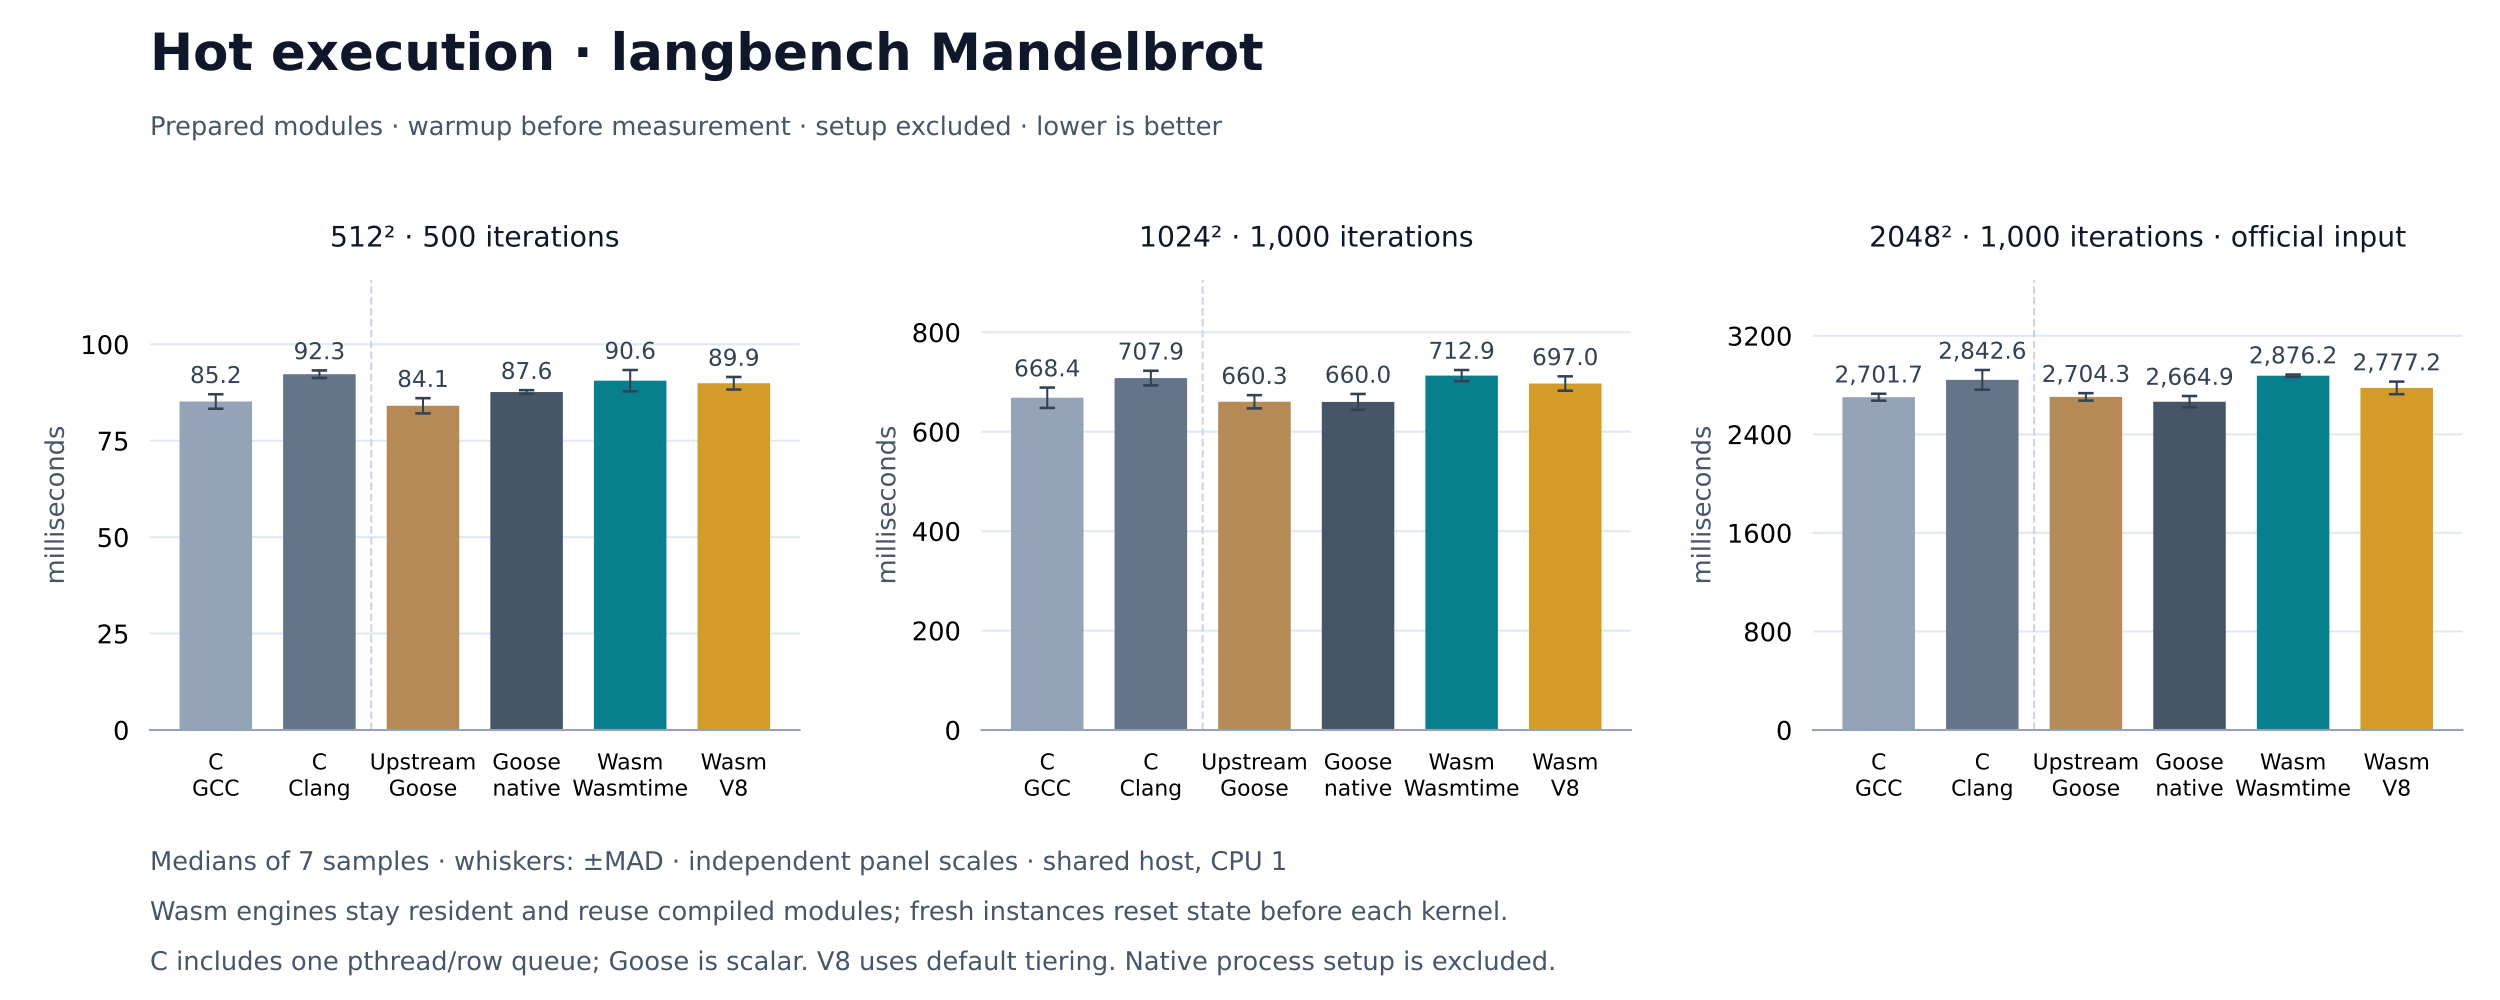
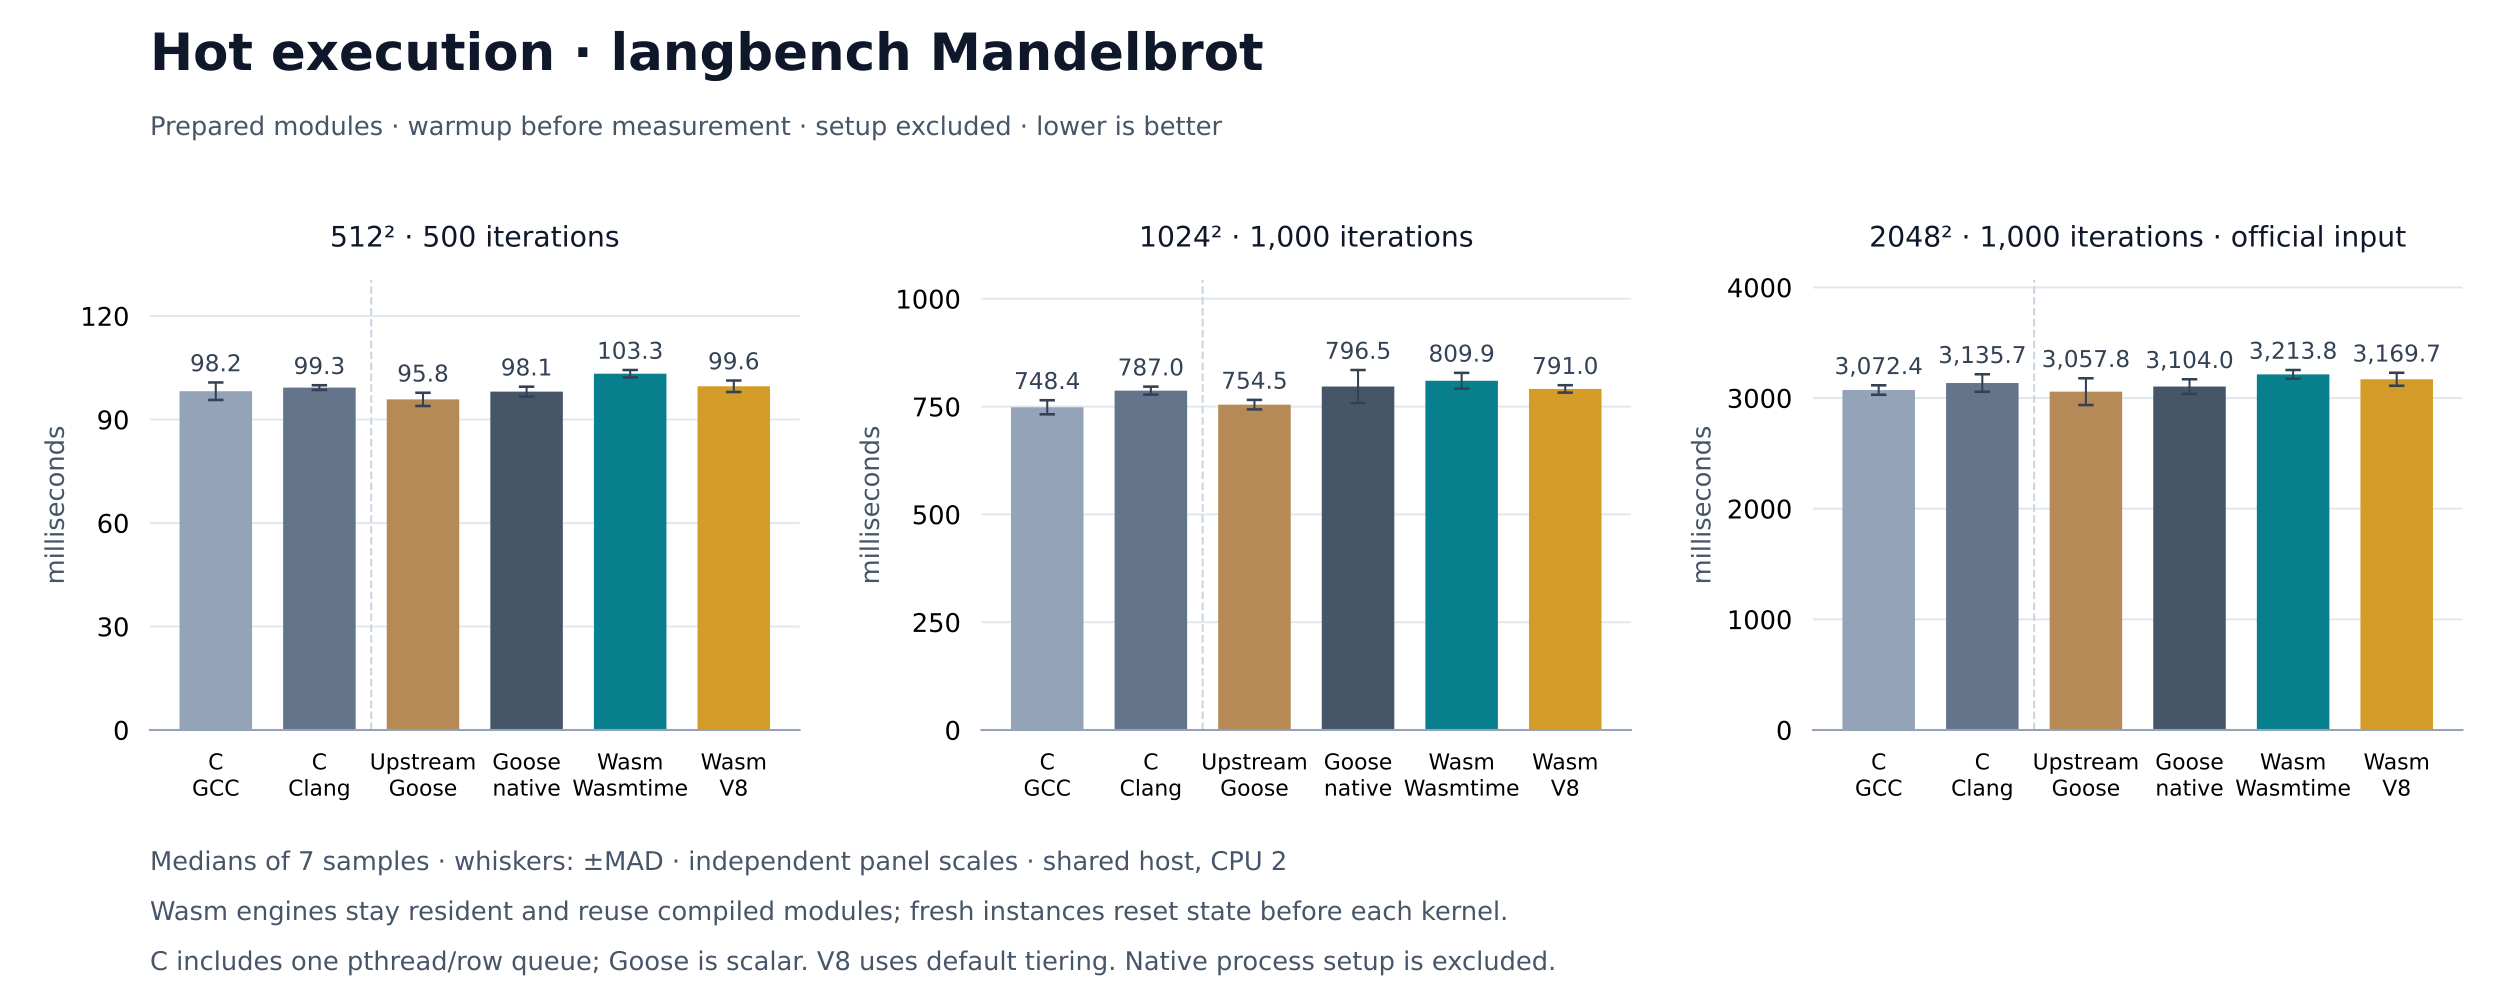
<svg xmlns="http://www.w3.org/2000/svg" xmlns:xlink="http://www.w3.org/1999/xlink" width="972pt" height="388.8pt" viewBox="0 0 972 388.8" version="1.1">
  <defs>
    <style type="text/css">*{stroke-linejoin: round; stroke-linecap: butt}</style>
  </defs>
  <g id="figure_1">
    <g id="patch_1">
      <path d="M 0 388.8 L 972 388.8 L 972 0 L 0 0 z " style="fill: #ffffff" />
    </g>
    <g id="axes_1">
      <g id="patch_2">
        <path d="M 58.32 283.824 L 310.876 283.824 L 310.876 108.864 L 58.32 108.864 z " style="fill: #ffffff" />
      </g>
      <g id="matplotlib.axis_1">
        <g id="xtick_1">
          <g id="line2d_1" />
          <g id="text_1">
            <text style="font-size: 8.5px; font-family: 'DejaVu Sans'" transform="translate(80.93016 299.1328)">C</text>
            <text style="font-size: 8.5px; font-family: 'DejaVu Sans'" transform="translate(74.66938 309.3345)">GCC</text>
          </g>
        </g>
        <g id="xtick_2">
          <g id="line2d_2" />
          <g id="text_2">
            <text style="font-size: 8.5px; font-family: 'DejaVu Sans'" transform="translate(121.2103 299.1328)">C</text>
            <text style="font-size: 8.5px; font-family: 'DejaVu Sans'" transform="translate(112.0336 309.3352)">Clang</text>
          </g>
        </g>
        <g id="xtick_3">
          <g id="line2d_3" />
          <g id="text_3">
            <text style="font-size: 8.5px; font-family: 'DejaVu Sans'" transform="translate(143.7566 299.1328)">Upstream</text>
            <text style="font-size: 8.5px; font-family: 'DejaVu Sans'" transform="translate(151.135 309.3345)">Goose</text>
          </g>
        </g>
        <g id="xtick_4">
          <g id="line2d_4" />
          <g id="text_4">
            <text style="font-size: 8.5px; font-family: 'DejaVu Sans'" transform="translate(191.4151 299.1328)">Goose</text>
            <text style="font-size: 8.5px; font-family: 'DejaVu Sans'" transform="translate(191.4629 309.3352)">native</text>
          </g>
        </g>
        <g id="xtick_5">
          <g id="line2d_5" />
          <g id="text_5">
            <text style="font-size: 8.5px; font-family: 'DejaVu Sans'" transform="translate(232.1294 299.1328)">Wasm</text>
            <text style="font-size: 8.5px; font-family: 'DejaVu Sans'" transform="translate(222.5278 309.3352)">Wasmtime</text>
          </g>
        </g>
        <g id="xtick_6">
          <g id="line2d_6" />
          <g id="text_6">
            <text style="font-size: 8.5px; font-family: 'DejaVu Sans'" transform="translate(272.4095 299.1328)">Wasm</text>
            <text style="font-size: 8.5px; font-family: 'DejaVu Sans'" transform="translate(279.687 309.3345)">V8</text>
          </g>
        </g>
      </g>
      <g id="matplotlib.axis_2">
        <g id="ytick_1">
          <g id="line2d_7">
            <path d="M 58.32 283.824 L 310.876 283.824 " clip-path="url(#p1867e7d874)" style="fill: none; stroke: #e2e8f0; stroke-width: 0.8; stroke-linecap: square" />
          </g>
          <g id="line2d_8" />
          <g id="text_7">
            <text style="font-size: 10px; font-family: 'DejaVu Sans'; text-anchor: end" x="50.32" y="287.623" transform="rotate(-0 50.32 287.6228)">0</text>
          </g>
        </g>
        <g id="ytick_2">
          <g id="line2d_9">
-             <path d="M 58.32 246.336 L 310.876 246.336 " clip-path="url(#p1867e7d874)" style="fill: none; stroke: #e2e8f0; stroke-width: 0.8; stroke-linecap: square" />
+             <path d="M 58.32 243.585 L 310.876 243.585 " clip-path="url(#p1867e7d874)" style="fill: none; stroke: #e2e8f0; stroke-width: 0.8; stroke-linecap: square" />
          </g>
          <g id="line2d_10" />
          <g id="text_8">
-             <text style="font-size: 10px; font-family: 'DejaVu Sans'; text-anchor: end" x="50.32" y="250.135" transform="rotate(-0 50.32 250.1347)">25</text>
+             <text style="font-size: 10px; font-family: 'DejaVu Sans'; text-anchor: end" x="50.32" y="247.384" transform="rotate(-0 50.32 247.3841)">30</text>
          </g>
        </g>
        <g id="ytick_3">
          <g id="line2d_11">
-             <path d="M 58.32 208.848 L 310.876 208.848 " clip-path="url(#p1867e7d874)" style="fill: none; stroke: #e2e8f0; stroke-width: 0.8; stroke-linecap: square" />
+             <path d="M 58.32 203.347 L 310.876 203.347 " clip-path="url(#p1867e7d874)" style="fill: none; stroke: #e2e8f0; stroke-width: 0.8; stroke-linecap: square" />
          </g>
          <g id="line2d_12" />
          <g id="text_9">
-             <text style="font-size: 10px; font-family: 'DejaVu Sans'; text-anchor: end" x="50.32" y="212.646" transform="rotate(-0 50.32 212.6465)">50</text>
+             <text style="font-size: 10px; font-family: 'DejaVu Sans'; text-anchor: end" x="50.32" y="207.145" transform="rotate(-0 50.32 207.1454)">60</text>
          </g>
        </g>
        <g id="ytick_4">
          <g id="line2d_13">
-             <path d="M 58.32 171.359 L 310.876 171.359 " clip-path="url(#p1867e7d874)" style="fill: none; stroke: #e2e8f0; stroke-width: 0.8; stroke-linecap: square" />
+             <path d="M 58.32 163.108 L 310.876 163.108 " clip-path="url(#p1867e7d874)" style="fill: none; stroke: #e2e8f0; stroke-width: 0.8; stroke-linecap: square" />
          </g>
          <g id="line2d_14" />
          <g id="text_10">
-             <text style="font-size: 10px; font-family: 'DejaVu Sans'; text-anchor: end" x="50.32" y="175.158" transform="rotate(-0 50.32 175.1583)">75</text>
+             <text style="font-size: 10px; font-family: 'DejaVu Sans'; text-anchor: end" x="50.32" y="166.907" transform="rotate(-0 50.32 166.9067)">90</text>
          </g>
        </g>
        <g id="ytick_5">
          <g id="line2d_15">
-             <path d="M 58.32 133.871 L 310.876 133.871 " clip-path="url(#p1867e7d874)" style="fill: none; stroke: #e2e8f0; stroke-width: 0.8; stroke-linecap: square" />
+             <path d="M 58.32 122.869 L 310.876 122.869 " clip-path="url(#p1867e7d874)" style="fill: none; stroke: #e2e8f0; stroke-width: 0.8; stroke-linecap: square" />
          </g>
          <g id="line2d_16" />
          <g id="text_11">
-             <text style="font-size: 10px; font-family: 'DejaVu Sans'; text-anchor: end" x="50.32" y="137.67" transform="rotate(-0 50.32 137.6701)">100</text>
+             <text style="font-size: 10px; font-family: 'DejaVu Sans'; text-anchor: end" x="50.32" y="126.668" transform="rotate(-0 50.32 126.668)">120</text>
          </g>
        </g>
        <g id="text_12">
          <text style="font-size: 10px; font-family: 'DejaVu Sans'; text-anchor: middle; fill: #475569" x="24.83" y="196.344" transform="rotate(-90 24.83016 196.344)">milliseconds</text>
        </g>
      </g>
      <g id="patch_3">
-         <path d="M 69.8 283.824 L 97.996 283.824 L 97.996 156.1 L 69.8 156.1 z " clip-path="url(#p1867e7d874)" style="fill: #94a3b8" />
+         <path d="M 69.8 283.824 L 97.996 283.824 L 97.996 152.107 L 69.8 152.107 z " clip-path="url(#p1867e7d874)" style="fill: #94a3b8" />
      </g>
      <g id="patch_4">
-         <path d="M 110.08 283.824 L 138.276 283.824 L 138.276 145.493 L 110.08 145.493 z " clip-path="url(#p1867e7d874)" style="fill: #64748b" />
+         <path d="M 110.08 283.824 L 138.276 283.824 L 138.276 150.701 L 110.08 150.701 z " clip-path="url(#p1867e7d874)" style="fill: #64748b" />
      </g>
      <g id="patch_5">
-         <path d="M 150.36 283.824 L 178.556 283.824 L 178.556 157.768 L 150.36 157.768 z " clip-path="url(#p1867e7d874)" style="fill: #b58a56" />
+         <path d="M 150.36 283.824 L 178.556 283.824 L 178.556 155.276 L 150.36 155.276 z " clip-path="url(#p1867e7d874)" style="fill: #b58a56" />
      </g>
      <g id="patch_6">
-         <path d="M 190.64 283.824 L 218.836 283.824 L 218.836 152.428 L 190.64 152.428 z " clip-path="url(#p1867e7d874)" style="fill: #475569" />
+         <path d="M 190.64 283.824 L 218.836 283.824 L 218.836 152.267 L 190.64 152.267 z " clip-path="url(#p1867e7d874)" style="fill: #475569" />
      </g>
      <g id="patch_7">
-         <path d="M 230.92 283.824 L 259.116 283.824 L 259.116 148.002 L 230.92 148.002 z " clip-path="url(#p1867e7d874)" style="fill: #087f8c" />
+         <path d="M 230.92 283.824 L 259.116 283.824 L 259.116 145.298 L 230.92 145.298 z " clip-path="url(#p1867e7d874)" style="fill: #087f8c" />
      </g>
      <g id="patch_8">
-         <path d="M 271.2 283.824 L 299.396 283.824 L 299.396 149.005 L 271.2 149.005 z " clip-path="url(#p1867e7d874)" style="fill: #d39b28" />
+         <path d="M 271.2 283.824 L 299.396 283.824 L 299.396 150.18 L 271.2 150.18 z " clip-path="url(#p1867e7d874)" style="fill: #d39b28" />
      </g>
      <g id="LineCollection_1">
-         <path d="M 83.898 158.914 L 83.898 153.287 " clip-path="url(#p1867e7d874)" style="fill: none; stroke: #334155; stroke-width: 0.8" />
-         <path d="M 124.178 146.96 L 124.178 144.026 " clip-path="url(#p1867e7d874)" style="fill: none; stroke: #334155; stroke-width: 0.8" />
-         <path d="M 164.458 160.726 L 164.458 154.809 " clip-path="url(#p1867e7d874)" style="fill: none; stroke: #334155; stroke-width: 0.8" />
-         <path d="M 204.738 153.159 L 204.738 151.697 " clip-path="url(#p1867e7d874)" style="fill: none; stroke: #334155; stroke-width: 0.8" />
-         <path d="M 245.018 152.148 L 245.018 143.856 " clip-path="url(#p1867e7d874)" style="fill: none; stroke: #334155; stroke-width: 0.8" />
-         <path d="M 285.298 151.448 L 285.298 146.562 " clip-path="url(#p1867e7d874)" style="fill: none; stroke: #334155; stroke-width: 0.8" />
+         <path d="M 83.898 155.506 L 83.898 148.708 " clip-path="url(#p1867e7d874)" style="fill: none; stroke: #334155; stroke-width: 0.8" />
+         <path d="M 124.178 151.621 L 124.178 149.781 " clip-path="url(#p1867e7d874)" style="fill: none; stroke: #334155; stroke-width: 0.8" />
+         <path d="M 164.458 157.844 L 164.458 152.709 " clip-path="url(#p1867e7d874)" style="fill: none; stroke: #334155; stroke-width: 0.8" />
+         <path d="M 204.738 154.185 L 204.738 150.348 " clip-path="url(#p1867e7d874)" style="fill: none; stroke: #334155; stroke-width: 0.8" />
+         <path d="M 245.018 146.74 L 245.018 143.856 " clip-path="url(#p1867e7d874)" style="fill: none; stroke: #334155; stroke-width: 0.8" />
+         <path d="M 285.298 152.412 L 285.298 147.948 " clip-path="url(#p1867e7d874)" style="fill: none; stroke: #334155; stroke-width: 0.8" />
      </g>
      <g id="line2d_17">
        <defs>
          <path id="m312f0f70a7" d="M 3 0 L -3 -0 " style="stroke: #334155" />
        </defs>
        <g clip-path="url(#p1867e7d874)">
-           <use xlink:href="#m312f0f70a7" x="83.898" y="158.914" style="fill: #1f77b4; stroke: #334155" />
-           <use xlink:href="#m312f0f70a7" x="124.178" y="146.96" style="fill: #1f77b4; stroke: #334155" />
-           <use xlink:href="#m312f0f70a7" x="164.458" y="160.726" style="fill: #1f77b4; stroke: #334155" />
-           <use xlink:href="#m312f0f70a7" x="204.738" y="153.159" style="fill: #1f77b4; stroke: #334155" />
-           <use xlink:href="#m312f0f70a7" x="245.018" y="152.148" style="fill: #1f77b4; stroke: #334155" />
-           <use xlink:href="#m312f0f70a7" x="285.298" y="151.448" style="fill: #1f77b4; stroke: #334155" />
+           <use xlink:href="#m312f0f70a7" x="83.898" y="155.506" style="fill: #1f77b4; stroke: #334155" />
+           <use xlink:href="#m312f0f70a7" x="124.178" y="151.621" style="fill: #1f77b4; stroke: #334155" />
+           <use xlink:href="#m312f0f70a7" x="164.458" y="157.844" style="fill: #1f77b4; stroke: #334155" />
+           <use xlink:href="#m312f0f70a7" x="204.738" y="154.185" style="fill: #1f77b4; stroke: #334155" />
+           <use xlink:href="#m312f0f70a7" x="245.018" y="146.74" style="fill: #1f77b4; stroke: #334155" />
+           <use xlink:href="#m312f0f70a7" x="285.298" y="152.412" style="fill: #1f77b4; stroke: #334155" />
        </g>
      </g>
      <g id="line2d_18">
        <g clip-path="url(#p1867e7d874)">
-           <use xlink:href="#m312f0f70a7" x="83.898" y="153.287" style="fill: #1f77b4; stroke: #334155" />
-           <use xlink:href="#m312f0f70a7" x="124.178" y="144.026" style="fill: #1f77b4; stroke: #334155" />
-           <use xlink:href="#m312f0f70a7" x="164.458" y="154.809" style="fill: #1f77b4; stroke: #334155" />
-           <use xlink:href="#m312f0f70a7" x="204.738" y="151.697" style="fill: #1f77b4; stroke: #334155" />
+           <use xlink:href="#m312f0f70a7" x="83.898" y="148.708" style="fill: #1f77b4; stroke: #334155" />
+           <use xlink:href="#m312f0f70a7" x="124.178" y="149.781" style="fill: #1f77b4; stroke: #334155" />
+           <use xlink:href="#m312f0f70a7" x="164.458" y="152.709" style="fill: #1f77b4; stroke: #334155" />
+           <use xlink:href="#m312f0f70a7" x="204.738" y="150.348" style="fill: #1f77b4; stroke: #334155" />
          <use xlink:href="#m312f0f70a7" x="245.018" y="143.856" style="fill: #1f77b4; stroke: #334155" />
-           <use xlink:href="#m312f0f70a7" x="285.298" y="146.562" style="fill: #1f77b4; stroke: #334155" />
+           <use xlink:href="#m312f0f70a7" x="285.298" y="147.948" style="fill: #1f77b4; stroke: #334155" />
        </g>
      </g>
      <g id="line2d_19">
        <path d="M 144.318 283.824 L 144.318 108.864 " clip-path="url(#p1867e7d874)" style="fill: none; stroke-dasharray: 2.96,1.28; stroke-dashoffset: 0; stroke: #cbd5e1; stroke-width: 0.8" />
      </g>
      <g id="patch_9">
        <path d="M 58.32 283.824 L 310.876 283.824 " style="fill: none; stroke: #94a3b8; stroke-width: 0.8; stroke-linejoin: miter; stroke-linecap: square" />
      </g>
      <g id="text_13">
-         <text style="font-size: 9px; font-family: 'DejaVu Sans'; text-anchor: middle; fill: #334155" x="83.898" y="148.913" transform="rotate(-0 83.89786 148.9129)">85.2</text>
+         <text style="font-size: 9px; font-family: 'DejaVu Sans'; text-anchor: middle; fill: #334155" x="83.898" y="144.334" transform="rotate(-0 83.89786 144.3338)">98.2</text>
      </g>
      <g id="text_14">
-         <text style="font-size: 9px; font-family: 'DejaVu Sans'; text-anchor: middle; fill: #334155" x="124.178" y="139.652" transform="rotate(-0 124.178 139.6517)">92.3</text>
+         <text style="font-size: 9px; font-family: 'DejaVu Sans'; text-anchor: middle; fill: #334155" x="124.178" y="145.407" transform="rotate(-0 124.178 145.4067)">99.3</text>
      </g>
      <g id="text_15">
-         <text style="font-size: 9px; font-family: 'DejaVu Sans'; text-anchor: middle; fill: #334155" x="164.458" y="150.435" transform="rotate(-0 164.458 150.4354)">84.1</text>
+         <text style="font-size: 9px; font-family: 'DejaVu Sans'; text-anchor: middle; fill: #334155" x="164.458" y="148.335" transform="rotate(-0 164.458 148.3348)">95.8</text>
      </g>
      <g id="text_16">
-         <text style="font-size: 9px; font-family: 'DejaVu Sans'; text-anchor: middle; fill: #334155" x="204.738" y="147.323" transform="rotate(-0 204.7381 147.3232)">87.6</text>
+         <text style="font-size: 9px; font-family: 'DejaVu Sans'; text-anchor: middle; fill: #334155" x="204.738" y="145.974" transform="rotate(-0 204.7381 145.9739)">98.1</text>
      </g>
      <g id="text_17">
-         <text style="font-size: 9px; font-family: 'DejaVu Sans'; text-anchor: middle; fill: #334155" x="245.018" y="139.482" transform="rotate(-0 245.0182 139.482)">90.6</text>
+         <text style="font-size: 9px; font-family: 'DejaVu Sans'; text-anchor: middle; fill: #334155" x="245.018" y="139.482" transform="rotate(-0 245.0182 139.482)">103.3</text>
      </g>
      <g id="text_18">
-         <text style="font-size: 9px; font-family: 'DejaVu Sans'; text-anchor: middle; fill: #334155" x="285.298" y="142.188" transform="rotate(-0 285.2983 142.1878)">89.9</text>
+         <text style="font-size: 9px; font-family: 'DejaVu Sans'; text-anchor: middle; fill: #334155" x="285.298" y="143.574" transform="rotate(-0 285.2983 143.5745)">99.6</text>
      </g>
      <g id="text_19">
        <text style="font-size: 11px; font-family: 'DejaVu Sans'; text-anchor: middle; fill: #0f172a" x="184.598" y="95.864" transform="rotate(-0 184.5981 95.864)">512² · 500 iterations</text>
      </g>
    </g>
    <g id="axes_2">
      <g id="patch_10">
        <path d="M 381.592 283.824 L 634.148 283.824 L 634.148 108.864 L 381.592 108.864 z " style="fill: #ffffff" />
      </g>
      <g id="matplotlib.axis_3">
        <g id="xtick_7">
          <g id="line2d_20" />
          <g id="text_20">
            <text style="font-size: 8.5px; font-family: 'DejaVu Sans'" transform="translate(404.2021 299.1328)">C</text>
            <text style="font-size: 8.5px; font-family: 'DejaVu Sans'" transform="translate(397.9413 309.3345)">GCC</text>
          </g>
        </g>
        <g id="xtick_8">
          <g id="line2d_21" />
          <g id="text_21">
            <text style="font-size: 8.5px; font-family: 'DejaVu Sans'" transform="translate(444.4822 299.1328)">C</text>
            <text style="font-size: 8.5px; font-family: 'DejaVu Sans'" transform="translate(435.3055 309.3352)">Clang</text>
          </g>
        </g>
        <g id="xtick_9">
          <g id="line2d_22" />
          <g id="text_22">
            <text style="font-size: 8.5px; font-family: 'DejaVu Sans'" transform="translate(467.0285 299.1328)">Upstream</text>
            <text style="font-size: 8.5px; font-family: 'DejaVu Sans'" transform="translate(474.4069 309.3345)">Goose</text>
          </g>
        </g>
        <g id="xtick_10">
          <g id="line2d_23" />
          <g id="text_23">
            <text style="font-size: 8.5px; font-family: 'DejaVu Sans'" transform="translate(514.687 299.1328)">Goose</text>
            <text style="font-size: 8.5px; font-family: 'DejaVu Sans'" transform="translate(514.7348 309.3352)">native</text>
          </g>
        </g>
        <g id="xtick_11">
          <g id="line2d_24" />
          <g id="text_24">
            <text style="font-size: 8.5px; font-family: 'DejaVu Sans'" transform="translate(555.4013 299.1328)">Wasm</text>
            <text style="font-size: 8.5px; font-family: 'DejaVu Sans'" transform="translate(545.7997 309.3352)">Wasmtime</text>
          </g>
        </g>
        <g id="xtick_12">
          <g id="line2d_25" />
          <g id="text_25">
            <text style="font-size: 8.5px; font-family: 'DejaVu Sans'" transform="translate(595.6814 299.1328)">Wasm</text>
            <text style="font-size: 8.5px; font-family: 'DejaVu Sans'" transform="translate(602.9589 309.3345)">V8</text>
          </g>
        </g>
      </g>
      <g id="matplotlib.axis_4">
        <g id="ytick_6">
          <g id="line2d_26">
            <path d="M 381.592 283.824 L 634.148 283.824 " clip-path="url(#pa1d23f0274)" style="fill: none; stroke: #e2e8f0; stroke-width: 0.8; stroke-linecap: square" />
          </g>
          <g id="line2d_27" />
          <g id="text_26">
            <text style="font-size: 10px; font-family: 'DejaVu Sans'; text-anchor: end" x="373.592" y="287.623" transform="rotate(-0 373.5919 287.6228)">0</text>
          </g>
        </g>
        <g id="ytick_7">
          <g id="line2d_28">
-             <path d="M 381.592 245.167 L 634.148 245.167 " clip-path="url(#pa1d23f0274)" style="fill: none; stroke: #e2e8f0; stroke-width: 0.8; stroke-linecap: square" />
+             <path d="M 381.592 241.909 L 634.148 241.909 " clip-path="url(#pa1d23f0274)" style="fill: none; stroke: #e2e8f0; stroke-width: 0.8; stroke-linecap: square" />
          </g>
          <g id="line2d_29" />
          <g id="text_27">
-             <text style="font-size: 10px; font-family: 'DejaVu Sans'; text-anchor: end" x="373.592" y="248.966" transform="rotate(-0 373.5919 248.9662)">200</text>
+             <text style="font-size: 10px; font-family: 'DejaVu Sans'; text-anchor: end" x="373.592" y="245.708" transform="rotate(-0 373.5919 245.7078)">250</text>
          </g>
        </g>
        <g id="ytick_8">
          <g id="line2d_30">
-             <path d="M 381.592 206.511 L 634.148 206.511 " clip-path="url(#pa1d23f0274)" style="fill: none; stroke: #e2e8f0; stroke-width: 0.8; stroke-linecap: square" />
+             <path d="M 381.592 199.994 L 634.148 199.994 " clip-path="url(#pa1d23f0274)" style="fill: none; stroke: #e2e8f0; stroke-width: 0.8; stroke-linecap: square" />
          </g>
          <g id="line2d_31" />
          <g id="text_28">
-             <text style="font-size: 10px; font-family: 'DejaVu Sans'; text-anchor: end" x="373.592" y="210.31" transform="rotate(-0 373.5919 210.3096)">400</text>
+             <text style="font-size: 10px; font-family: 'DejaVu Sans'; text-anchor: end" x="373.592" y="203.793" transform="rotate(-0 373.5919 203.7927)">500</text>
          </g>
        </g>
        <g id="ytick_9">
          <g id="line2d_32">
-             <path d="M 381.592 167.854 L 634.148 167.854 " clip-path="url(#pa1d23f0274)" style="fill: none; stroke: #e2e8f0; stroke-width: 0.8; stroke-linecap: square" />
+             <path d="M 381.592 158.079 L 634.148 158.079 " clip-path="url(#pa1d23f0274)" style="fill: none; stroke: #e2e8f0; stroke-width: 0.8; stroke-linecap: square" />
          </g>
          <g id="line2d_33" />
          <g id="text_29">
-             <text style="font-size: 10px; font-family: 'DejaVu Sans'; text-anchor: end" x="373.592" y="171.653" transform="rotate(-0 373.5919 171.6529)">600</text>
+             <text style="font-size: 10px; font-family: 'DejaVu Sans'; text-anchor: end" x="373.592" y="161.878" transform="rotate(-0 373.5919 161.8777)">750</text>
          </g>
        </g>
        <g id="ytick_10">
          <g id="line2d_34">
-             <path d="M 381.592 129.197 L 634.148 129.197 " clip-path="url(#pa1d23f0274)" style="fill: none; stroke: #e2e8f0; stroke-width: 0.8; stroke-linecap: square" />
+             <path d="M 381.592 116.164 L 634.148 116.164 " clip-path="url(#pa1d23f0274)" style="fill: none; stroke: #e2e8f0; stroke-width: 0.8; stroke-linecap: square" />
          </g>
          <g id="line2d_35" />
          <g id="text_30">
-             <text style="font-size: 10px; font-family: 'DejaVu Sans'; text-anchor: end" x="373.592" y="132.996" transform="rotate(-0 373.5919 132.9963)">800</text>
+             <text style="font-size: 10px; font-family: 'DejaVu Sans'; text-anchor: end" x="373.592" y="119.963" transform="rotate(-0 373.5919 119.9626)">1000</text>
          </g>
        </g>
        <g id="text_31">
-           <text style="font-size: 10px; font-family: 'DejaVu Sans'; text-anchor: middle; fill: #475569" x="348.102" y="196.344" transform="rotate(-90 348.1021 196.344)">milliseconds</text>
+           <text style="font-size: 10px; font-family: 'DejaVu Sans'; text-anchor: middle; fill: #475569" x="341.74" y="196.344" transform="rotate(-90 341.7396 196.344)">milliseconds</text>
        </g>
      </g>
      <g id="patch_11">
-         <path d="M 393.072 283.824 L 421.268 283.824 L 421.268 154.637 L 393.072 154.637 z " clip-path="url(#pa1d23f0274)" style="fill: #94a3b8" />
+         <path d="M 393.072 283.824 L 421.268 283.824 L 421.268 158.344 L 393.072 158.344 z " clip-path="url(#pa1d23f0274)" style="fill: #94a3b8" />
      </g>
      <g id="patch_12">
-         <path d="M 433.352 283.824 L 461.548 283.824 L 461.548 147.003 L 433.352 147.003 z " clip-path="url(#pa1d23f0274)" style="fill: #64748b" />
+         <path d="M 433.352 283.824 L 461.548 283.824 L 461.548 151.881 L 433.352 151.881 z " clip-path="url(#pa1d23f0274)" style="fill: #64748b" />
      </g>
      <g id="patch_13">
-         <path d="M 473.632 283.824 L 501.828 283.824 L 501.828 156.197 L 473.632 156.197 z " clip-path="url(#pa1d23f0274)" style="fill: #b58a56" />
+         <path d="M 473.632 283.824 L 501.828 283.824 L 501.828 157.329 L 473.632 157.329 z " clip-path="url(#pa1d23f0274)" style="fill: #b58a56" />
      </g>
      <g id="patch_14">
-         <path d="M 513.912 283.824 L 542.108 283.824 L 542.108 156.257 L 513.912 156.257 z " clip-path="url(#pa1d23f0274)" style="fill: #475569" />
+         <path d="M 513.912 283.824 L 542.108 283.824 L 542.108 150.286 L 513.912 150.286 z " clip-path="url(#pa1d23f0274)" style="fill: #475569" />
      </g>
      <g id="patch_15">
-         <path d="M 554.192 283.824 L 582.388 283.824 L 582.388 146.028 L 554.192 146.028 z " clip-path="url(#pa1d23f0274)" style="fill: #087f8c" />
+         <path d="M 554.192 283.824 L 582.388 283.824 L 582.388 148.04 L 554.192 148.04 z " clip-path="url(#pa1d23f0274)" style="fill: #087f8c" />
      </g>
      <g id="patch_16">
-         <path d="M 594.472 283.824 L 622.668 283.824 L 622.668 149.112 L 594.472 149.112 z " clip-path="url(#pa1d23f0274)" style="fill: #d39b28" />
+         <path d="M 594.472 283.824 L 622.668 283.824 L 622.668 151.211 L 594.472 151.211 z " clip-path="url(#pa1d23f0274)" style="fill: #d39b28" />
      </g>
      <g id="LineCollection_2">
-         <path d="M 407.17 158.591 L 407.17 150.683 " clip-path="url(#pa1d23f0274)" style="fill: none; stroke: #334155; stroke-width: 0.8" />
-         <path d="M 447.45 149.858 L 447.45 144.147 " clip-path="url(#pa1d23f0274)" style="fill: none; stroke: #334155; stroke-width: 0.8" />
-         <path d="M 487.73 158.768 L 487.73 153.627 " clip-path="url(#pa1d23f0274)" style="fill: none; stroke: #334155; stroke-width: 0.8" />
-         <path d="M 528.01 159.347 L 528.01 153.167 " clip-path="url(#pa1d23f0274)" style="fill: none; stroke: #334155; stroke-width: 0.8" />
-         <path d="M 568.29 148.201 L 568.29 143.856 " clip-path="url(#pa1d23f0274)" style="fill: none; stroke: #334155; stroke-width: 0.8" />
-         <path d="M 608.57 151.906 L 608.57 146.318 " clip-path="url(#pa1d23f0274)" style="fill: none; stroke: #334155; stroke-width: 0.8" />
+         <path d="M 407.17 161.075 L 407.17 155.612 " clip-path="url(#pa1d23f0274)" style="fill: none; stroke: #334155; stroke-width: 0.8" />
+         <path d="M 447.45 153.437 L 447.45 150.326 " clip-path="url(#pa1d23f0274)" style="fill: none; stroke: #334155; stroke-width: 0.8" />
+         <path d="M 487.73 159.174 L 487.73 155.483 " clip-path="url(#pa1d23f0274)" style="fill: none; stroke: #334155; stroke-width: 0.8" />
+         <path d="M 528.01 156.717 L 528.01 143.856 " clip-path="url(#pa1d23f0274)" style="fill: none; stroke: #334155; stroke-width: 0.8" />
+         <path d="M 568.29 151.11 L 568.29 144.969 " clip-path="url(#pa1d23f0274)" style="fill: none; stroke: #334155; stroke-width: 0.8" />
+         <path d="M 608.57 152.659 L 608.57 149.764 " clip-path="url(#pa1d23f0274)" style="fill: none; stroke: #334155; stroke-width: 0.8" />
      </g>
      <g id="line2d_36">
        <g clip-path="url(#pa1d23f0274)">
-           <use xlink:href="#m312f0f70a7" x="407.17" y="158.591" style="fill: #1f77b4; stroke: #334155" />
-           <use xlink:href="#m312f0f70a7" x="447.45" y="149.858" style="fill: #1f77b4; stroke: #334155" />
-           <use xlink:href="#m312f0f70a7" x="487.73" y="158.768" style="fill: #1f77b4; stroke: #334155" />
-           <use xlink:href="#m312f0f70a7" x="528.01" y="159.347" style="fill: #1f77b4; stroke: #334155" />
-           <use xlink:href="#m312f0f70a7" x="568.29" y="148.201" style="fill: #1f77b4; stroke: #334155" />
-           <use xlink:href="#m312f0f70a7" x="608.57" y="151.906" style="fill: #1f77b4; stroke: #334155" />
+           <use xlink:href="#m312f0f70a7" x="407.17" y="161.075" style="fill: #1f77b4; stroke: #334155" />
+           <use xlink:href="#m312f0f70a7" x="447.45" y="153.437" style="fill: #1f77b4; stroke: #334155" />
+           <use xlink:href="#m312f0f70a7" x="487.73" y="159.174" style="fill: #1f77b4; stroke: #334155" />
+           <use xlink:href="#m312f0f70a7" x="528.01" y="156.717" style="fill: #1f77b4; stroke: #334155" />
+           <use xlink:href="#m312f0f70a7" x="568.29" y="151.11" style="fill: #1f77b4; stroke: #334155" />
+           <use xlink:href="#m312f0f70a7" x="608.57" y="152.659" style="fill: #1f77b4; stroke: #334155" />
        </g>
      </g>
      <g id="line2d_37">
        <g clip-path="url(#pa1d23f0274)">
-           <use xlink:href="#m312f0f70a7" x="407.17" y="150.683" style="fill: #1f77b4; stroke: #334155" />
-           <use xlink:href="#m312f0f70a7" x="447.45" y="144.147" style="fill: #1f77b4; stroke: #334155" />
-           <use xlink:href="#m312f0f70a7" x="487.73" y="153.627" style="fill: #1f77b4; stroke: #334155" />
-           <use xlink:href="#m312f0f70a7" x="528.01" y="153.167" style="fill: #1f77b4; stroke: #334155" />
-           <use xlink:href="#m312f0f70a7" x="568.29" y="143.856" style="fill: #1f77b4; stroke: #334155" />
-           <use xlink:href="#m312f0f70a7" x="608.57" y="146.318" style="fill: #1f77b4; stroke: #334155" />
+           <use xlink:href="#m312f0f70a7" x="407.17" y="155.612" style="fill: #1f77b4; stroke: #334155" />
+           <use xlink:href="#m312f0f70a7" x="447.45" y="150.326" style="fill: #1f77b4; stroke: #334155" />
+           <use xlink:href="#m312f0f70a7" x="487.73" y="155.483" style="fill: #1f77b4; stroke: #334155" />
+           <use xlink:href="#m312f0f70a7" x="528.01" y="143.856" style="fill: #1f77b4; stroke: #334155" />
+           <use xlink:href="#m312f0f70a7" x="568.29" y="144.969" style="fill: #1f77b4; stroke: #334155" />
+           <use xlink:href="#m312f0f70a7" x="608.57" y="149.764" style="fill: #1f77b4; stroke: #334155" />
        </g>
      </g>
      <g id="line2d_38">
        <path d="M 467.59 283.824 L 467.59 108.864 " clip-path="url(#pa1d23f0274)" style="fill: none; stroke-dasharray: 2.96,1.28; stroke-dashoffset: 0; stroke: #cbd5e1; stroke-width: 0.8" />
      </g>
      <g id="patch_17">
        <path d="M 381.592 283.824 L 634.148 283.824 " style="fill: none; stroke: #94a3b8; stroke-width: 0.8; stroke-linejoin: miter; stroke-linecap: square" />
      </g>
      <g id="text_32">
-         <text style="font-size: 9px; font-family: 'DejaVu Sans'; text-anchor: middle; fill: #334155" x="407.17" y="146.309" transform="rotate(-0 407.1698 146.3091)">668.4</text>
+         <text style="font-size: 9px; font-family: 'DejaVu Sans'; text-anchor: middle; fill: #334155" x="407.17" y="151.238" transform="rotate(-0 407.1698 151.2382)">748.4</text>
      </g>
      <g id="text_33">
-         <text style="font-size: 9px; font-family: 'DejaVu Sans'; text-anchor: middle; fill: #334155" x="447.45" y="139.773" transform="rotate(-0 447.4499 139.773)">707.9</text>
+         <text style="font-size: 9px; font-family: 'DejaVu Sans'; text-anchor: middle; fill: #334155" x="447.45" y="145.952" transform="rotate(-0 447.4499 145.9518)">787.0</text>
      </g>
      <g id="text_34">
-         <text style="font-size: 9px; font-family: 'DejaVu Sans'; text-anchor: middle; fill: #334155" x="487.73" y="149.253" transform="rotate(-0 487.73 149.2528)">660.3</text>
+         <text style="font-size: 9px; font-family: 'DejaVu Sans'; text-anchor: middle; fill: #334155" x="487.73" y="151.109" transform="rotate(-0 487.73 151.109)">754.5</text>
      </g>
      <g id="text_35">
-         <text style="font-size: 9px; font-family: 'DejaVu Sans'; text-anchor: middle; fill: #334155" x="528.01" y="148.793" transform="rotate(-0 528.01 148.7931)">660.0</text>
+         <text style="font-size: 9px; font-family: 'DejaVu Sans'; text-anchor: middle; fill: #334155" x="528.01" y="139.482" transform="rotate(-0 528.01 139.482)">796.5</text>
      </g>
      <g id="text_36">
-         <text style="font-size: 9px; font-family: 'DejaVu Sans'; text-anchor: middle; fill: #334155" x="568.29" y="139.482" transform="rotate(-0 568.2901 139.482)">712.9</text>
+         <text style="font-size: 9px; font-family: 'DejaVu Sans'; text-anchor: middle; fill: #334155" x="568.29" y="140.595" transform="rotate(-0 568.2901 140.5952)">809.9</text>
      </g>
      <g id="text_37">
-         <text style="font-size: 9px; font-family: 'DejaVu Sans'; text-anchor: middle; fill: #334155" x="608.57" y="141.944" transform="rotate(-0 608.5702 141.9437)">697.0</text>
+         <text style="font-size: 9px; font-family: 'DejaVu Sans'; text-anchor: middle; fill: #334155" x="608.57" y="145.39" transform="rotate(-0 608.5702 145.3903)">791.0</text>
      </g>
      <g id="text_38">
        <text style="font-size: 11px; font-family: 'DejaVu Sans'; text-anchor: middle; fill: #0f172a" x="507.87" y="95.864" transform="rotate(-0 507.87 95.864)">1024² · 1,000 iterations</text>
      </g>
    </g>
    <g id="axes_3">
      <g id="patch_18">
        <path d="M 704.864 283.824 L 957.42 283.824 L 957.42 108.864 L 704.864 108.864 z " style="fill: #ffffff" />
      </g>
      <g id="matplotlib.axis_5">
        <g id="xtick_13">
          <g id="line2d_39" />
          <g id="text_39">
            <text style="font-size: 8.5px; font-family: 'DejaVu Sans'" transform="translate(727.474 299.1328)">C</text>
            <text style="font-size: 8.5px; font-family: 'DejaVu Sans'" transform="translate(721.2132 309.3345)">GCC</text>
          </g>
        </g>
        <g id="xtick_14">
          <g id="line2d_40" />
          <g id="text_40">
            <text style="font-size: 8.5px; font-family: 'DejaVu Sans'" transform="translate(767.7541 299.1328)">C</text>
            <text style="font-size: 8.5px; font-family: 'DejaVu Sans'" transform="translate(758.5774 309.3352)">Clang</text>
          </g>
        </g>
        <g id="xtick_15">
          <g id="line2d_41" />
          <g id="text_41">
            <text style="font-size: 8.5px; font-family: 'DejaVu Sans'" transform="translate(790.3004 299.1328)">Upstream</text>
            <text style="font-size: 8.5px; font-family: 'DejaVu Sans'" transform="translate(797.6788 309.3345)">Goose</text>
          </g>
        </g>
        <g id="xtick_16">
          <g id="line2d_42" />
          <g id="text_42">
            <text style="font-size: 8.5px; font-family: 'DejaVu Sans'" transform="translate(837.9589 299.1328)">Goose</text>
            <text style="font-size: 8.5px; font-family: 'DejaVu Sans'" transform="translate(838.0067 309.3352)">native</text>
          </g>
        </g>
        <g id="xtick_17">
          <g id="line2d_43" />
          <g id="text_43">
            <text style="font-size: 8.5px; font-family: 'DejaVu Sans'" transform="translate(878.6733 299.1328)">Wasm</text>
            <text style="font-size: 8.5px; font-family: 'DejaVu Sans'" transform="translate(869.0716 309.3352)">Wasmtime</text>
          </g>
        </g>
        <g id="xtick_18">
          <g id="line2d_44" />
          <g id="text_44">
            <text style="font-size: 8.5px; font-family: 'DejaVu Sans'" transform="translate(918.9534 299.1328)">Wasm</text>
            <text style="font-size: 8.5px; font-family: 'DejaVu Sans'" transform="translate(926.2308 309.3345)">V8</text>
          </g>
        </g>
      </g>
      <g id="matplotlib.axis_6">
        <g id="ytick_11">
          <g id="line2d_45">
            <path d="M 704.864 283.824 L 957.42 283.824 " clip-path="url(#p89d5f736ee)" style="fill: none; stroke: #e2e8f0; stroke-width: 0.8; stroke-linecap: square" />
          </g>
          <g id="line2d_46" />
          <g id="text_45">
            <text style="font-size: 10px; font-family: 'DejaVu Sans'; text-anchor: end" x="696.864" y="287.623" transform="rotate(-0 696.8638 287.6228)">0</text>
          </g>
        </g>
        <g id="ytick_12">
          <g id="line2d_47">
-             <path d="M 704.864 245.51 L 957.42 245.51 " clip-path="url(#p89d5f736ee)" style="fill: none; stroke: #e2e8f0; stroke-width: 0.8; stroke-linecap: square" />
+             <path d="M 704.864 240.803 L 957.42 240.803 " clip-path="url(#p89d5f736ee)" style="fill: none; stroke: #e2e8f0; stroke-width: 0.8; stroke-linecap: square" />
          </g>
          <g id="line2d_48" />
          <g id="text_46">
-             <text style="font-size: 10px; font-family: 'DejaVu Sans'; text-anchor: end" x="696.864" y="249.309" transform="rotate(-0 696.8638 249.309)">800</text>
+             <text style="font-size: 10px; font-family: 'DejaVu Sans'; text-anchor: end" x="696.864" y="244.602" transform="rotate(-0 696.8638 244.6021)">1000</text>
          </g>
        </g>
        <g id="ytick_13">
          <g id="line2d_49">
-             <path d="M 704.864 207.196 L 957.42 207.196 " clip-path="url(#p89d5f736ee)" style="fill: none; stroke: #e2e8f0; stroke-width: 0.8; stroke-linecap: square" />
+             <path d="M 704.864 197.783 L 957.42 197.783 " clip-path="url(#p89d5f736ee)" style="fill: none; stroke: #e2e8f0; stroke-width: 0.8; stroke-linecap: square" />
          </g>
          <g id="line2d_50" />
          <g id="text_47">
-             <text style="font-size: 10px; font-family: 'DejaVu Sans'; text-anchor: end" x="696.864" y="210.995" transform="rotate(-0 696.8638 210.9952)">1600</text>
+             <text style="font-size: 10px; font-family: 'DejaVu Sans'; text-anchor: end" x="696.864" y="201.581" transform="rotate(-0 696.8638 201.5813)">2000</text>
          </g>
        </g>
        <g id="ytick_14">
          <g id="line2d_51">
-             <path d="M 704.864 168.883 L 957.42 168.883 " clip-path="url(#p89d5f736ee)" style="fill: none; stroke: #e2e8f0; stroke-width: 0.8; stroke-linecap: square" />
+             <path d="M 704.864 154.762 L 957.42 154.762 " clip-path="url(#p89d5f736ee)" style="fill: none; stroke: #e2e8f0; stroke-width: 0.8; stroke-linecap: square" />
          </g>
          <g id="line2d_52" />
          <g id="text_48">
-             <text style="font-size: 10px; font-family: 'DejaVu Sans'; text-anchor: end" x="696.864" y="172.681" transform="rotate(-0 696.8638 172.6814)">2400</text>
+             <text style="font-size: 10px; font-family: 'DejaVu Sans'; text-anchor: end" x="696.864" y="158.561" transform="rotate(-0 696.8638 158.5606)">3000</text>
          </g>
        </g>
        <g id="ytick_15">
          <g id="line2d_53">
-             <path d="M 704.864 130.569 L 957.42 130.569 " clip-path="url(#p89d5f736ee)" style="fill: none; stroke: #e2e8f0; stroke-width: 0.8; stroke-linecap: square" />
+             <path d="M 704.864 111.741 L 957.42 111.741 " clip-path="url(#p89d5f736ee)" style="fill: none; stroke: #e2e8f0; stroke-width: 0.8; stroke-linecap: square" />
          </g>
          <g id="line2d_54" />
          <g id="text_49">
-             <text style="font-size: 10px; font-family: 'DejaVu Sans'; text-anchor: end" x="696.864" y="134.368" transform="rotate(-0 696.8638 134.3675)">3200</text>
+             <text style="font-size: 10px; font-family: 'DejaVu Sans'; text-anchor: end" x="696.864" y="115.54" transform="rotate(-0 696.8638 115.5398)">4000</text>
          </g>
        </g>
        <g id="text_50">
          <text style="font-size: 10px; font-family: 'DejaVu Sans'; text-anchor: middle; fill: #475569" x="665.011" y="196.344" transform="rotate(-90 665.0115 196.344)">milliseconds</text>
        </g>
      </g>
      <g id="patch_19">
-         <path d="M 716.344 283.824 L 744.54 283.824 L 744.54 154.431 L 716.344 154.431 z " clip-path="url(#p89d5f736ee)" style="fill: #94a3b8" />
+         <path d="M 716.344 283.824 L 744.54 283.824 L 744.54 151.647 L 716.344 151.647 z " clip-path="url(#p89d5f736ee)" style="fill: #94a3b8" />
      </g>
      <g id="patch_20">
-         <path d="M 756.624 283.824 L 784.82 283.824 L 784.82 147.683 L 756.624 147.683 z " clip-path="url(#p89d5f736ee)" style="fill: #64748b" />
+         <path d="M 756.624 283.824 L 784.82 283.824 L 784.82 148.922 L 756.624 148.922 z " clip-path="url(#p89d5f736ee)" style="fill: #64748b" />
      </g>
      <g id="patch_21">
-         <path d="M 796.904 283.824 L 825.1 283.824 L 825.1 154.31 L 796.904 154.31 z " clip-path="url(#p89d5f736ee)" style="fill: #b58a56" />
+         <path d="M 796.904 283.824 L 825.1 283.824 L 825.1 152.274 L 796.904 152.274 z " clip-path="url(#p89d5f736ee)" style="fill: #b58a56" />
      </g>
      <g id="patch_22">
-         <path d="M 837.184 283.824 L 865.38 283.824 L 865.38 156.194 L 837.184 156.194 z " clip-path="url(#p89d5f736ee)" style="fill: #475569" />
+         <path d="M 837.184 283.824 L 865.38 283.824 L 865.38 150.286 L 837.184 150.286 z " clip-path="url(#p89d5f736ee)" style="fill: #475569" />
      </g>
      <g id="patch_23">
-         <path d="M 877.464 283.824 L 905.66 283.824 L 905.66 146.075 L 877.464 146.075 z " clip-path="url(#p89d5f736ee)" style="fill: #087f8c" />
+         <path d="M 877.464 283.824 L 905.66 283.824 L 905.66 145.562 L 877.464 145.562 z " clip-path="url(#p89d5f736ee)" style="fill: #087f8c" />
      </g>
      <g id="patch_24">
-         <path d="M 917.744 283.824 L 945.94 283.824 L 945.94 150.816 L 917.744 150.816 z " clip-path="url(#p89d5f736ee)" style="fill: #d39b28" />
+         <path d="M 917.744 283.824 L 945.94 283.824 L 945.94 147.46 L 917.744 147.46 z " clip-path="url(#p89d5f736ee)" style="fill: #d39b28" />
      </g>
      <g id="LineCollection_3">
-         <path d="M 730.442 155.784 L 730.442 153.078 " clip-path="url(#p89d5f736ee)" style="fill: none; stroke: #334155; stroke-width: 0.8" />
-         <path d="M 770.722 151.51 L 770.722 143.856 " clip-path="url(#p89d5f736ee)" style="fill: none; stroke: #334155; stroke-width: 0.8" />
-         <path d="M 811.002 155.752 L 811.002 152.867 " clip-path="url(#p89d5f736ee)" style="fill: none; stroke: #334155; stroke-width: 0.8" />
-         <path d="M 851.282 158.403 L 851.282 153.984 " clip-path="url(#p89d5f736ee)" style="fill: none; stroke: #334155; stroke-width: 0.8" />
-         <path d="M 891.562 146.521 L 891.562 145.629 " clip-path="url(#p89d5f736ee)" style="fill: none; stroke: #334155; stroke-width: 0.8" />
-         <path d="M 931.842 153.266 L 931.842 148.367 " clip-path="url(#p89d5f736ee)" style="fill: none; stroke: #334155; stroke-width: 0.8" />
+         <path d="M 730.442 153.484 L 730.442 149.81 " clip-path="url(#p89d5f736ee)" style="fill: none; stroke: #334155; stroke-width: 0.8" />
+         <path d="M 770.722 152.329 L 770.722 145.515 " clip-path="url(#p89d5f736ee)" style="fill: none; stroke: #334155; stroke-width: 0.8" />
+         <path d="M 811.002 157.483 L 811.002 147.065 " clip-path="url(#p89d5f736ee)" style="fill: none; stroke: #334155; stroke-width: 0.8" />
+         <path d="M 851.282 153.115 L 851.282 147.456 " clip-path="url(#p89d5f736ee)" style="fill: none; stroke: #334155; stroke-width: 0.8" />
+         <path d="M 891.562 147.269 L 891.562 143.856 " clip-path="url(#p89d5f736ee)" style="fill: none; stroke: #334155; stroke-width: 0.8" />
+         <path d="M 931.842 149.992 L 931.842 144.928 " clip-path="url(#p89d5f736ee)" style="fill: none; stroke: #334155; stroke-width: 0.8" />
      </g>
      <g id="line2d_55">
        <g clip-path="url(#p89d5f736ee)">
-           <use xlink:href="#m312f0f70a7" x="730.442" y="155.784" style="fill: #1f77b4; stroke: #334155" />
-           <use xlink:href="#m312f0f70a7" x="770.722" y="151.51" style="fill: #1f77b4; stroke: #334155" />
-           <use xlink:href="#m312f0f70a7" x="811.002" y="155.752" style="fill: #1f77b4; stroke: #334155" />
-           <use xlink:href="#m312f0f70a7" x="851.282" y="158.403" style="fill: #1f77b4; stroke: #334155" />
-           <use xlink:href="#m312f0f70a7" x="891.562" y="146.521" style="fill: #1f77b4; stroke: #334155" />
-           <use xlink:href="#m312f0f70a7" x="931.842" y="153.266" style="fill: #1f77b4; stroke: #334155" />
+           <use xlink:href="#m312f0f70a7" x="730.442" y="153.484" style="fill: #1f77b4; stroke: #334155" />
+           <use xlink:href="#m312f0f70a7" x="770.722" y="152.329" style="fill: #1f77b4; stroke: #334155" />
+           <use xlink:href="#m312f0f70a7" x="811.002" y="157.483" style="fill: #1f77b4; stroke: #334155" />
+           <use xlink:href="#m312f0f70a7" x="851.282" y="153.115" style="fill: #1f77b4; stroke: #334155" />
+           <use xlink:href="#m312f0f70a7" x="891.562" y="147.269" style="fill: #1f77b4; stroke: #334155" />
+           <use xlink:href="#m312f0f70a7" x="931.842" y="149.992" style="fill: #1f77b4; stroke: #334155" />
        </g>
      </g>
      <g id="line2d_56">
        <g clip-path="url(#p89d5f736ee)">
-           <use xlink:href="#m312f0f70a7" x="730.442" y="153.078" style="fill: #1f77b4; stroke: #334155" />
-           <use xlink:href="#m312f0f70a7" x="770.722" y="143.856" style="fill: #1f77b4; stroke: #334155" />
-           <use xlink:href="#m312f0f70a7" x="811.002" y="152.867" style="fill: #1f77b4; stroke: #334155" />
-           <use xlink:href="#m312f0f70a7" x="851.282" y="153.984" style="fill: #1f77b4; stroke: #334155" />
-           <use xlink:href="#m312f0f70a7" x="891.562" y="145.629" style="fill: #1f77b4; stroke: #334155" />
-           <use xlink:href="#m312f0f70a7" x="931.842" y="148.367" style="fill: #1f77b4; stroke: #334155" />
+           <use xlink:href="#m312f0f70a7" x="730.442" y="149.81" style="fill: #1f77b4; stroke: #334155" />
+           <use xlink:href="#m312f0f70a7" x="770.722" y="145.515" style="fill: #1f77b4; stroke: #334155" />
+           <use xlink:href="#m312f0f70a7" x="811.002" y="147.065" style="fill: #1f77b4; stroke: #334155" />
+           <use xlink:href="#m312f0f70a7" x="851.282" y="147.456" style="fill: #1f77b4; stroke: #334155" />
+           <use xlink:href="#m312f0f70a7" x="891.562" y="143.856" style="fill: #1f77b4; stroke: #334155" />
+           <use xlink:href="#m312f0f70a7" x="931.842" y="144.928" style="fill: #1f77b4; stroke: #334155" />
        </g>
      </g>
      <g id="line2d_57">
        <path d="M 790.862 283.824 L 790.862 108.864 " clip-path="url(#p89d5f736ee)" style="fill: none; stroke-dasharray: 2.96,1.28; stroke-dashoffset: 0; stroke: #cbd5e1; stroke-width: 0.8" />
      </g>
      <g id="patch_25">
        <path d="M 704.864 283.824 L 957.42 283.824 " style="fill: none; stroke: #94a3b8; stroke-width: 0.8; stroke-linejoin: miter; stroke-linecap: square" />
      </g>
      <g id="text_51">
-         <text style="font-size: 9px; font-family: 'DejaVu Sans'; text-anchor: middle; fill: #334155" x="730.442" y="148.704" transform="rotate(-0 730.4417 148.7043)">2,701.7</text>
+         <text style="font-size: 9px; font-family: 'DejaVu Sans'; text-anchor: middle; fill: #334155" x="730.442" y="145.436" transform="rotate(-0 730.4417 145.4359)">3,072.4</text>
      </g>
      <g id="text_52">
-         <text style="font-size: 9px; font-family: 'DejaVu Sans'; text-anchor: middle; fill: #334155" x="770.722" y="139.482" transform="rotate(-0 770.7218 139.482)">2,842.6</text>
+         <text style="font-size: 9px; font-family: 'DejaVu Sans'; text-anchor: middle; fill: #334155" x="770.722" y="141.141" transform="rotate(-0 770.7218 141.1412)">3,135.7</text>
      </g>
      <g id="text_53">
-         <text style="font-size: 9px; font-family: 'DejaVu Sans'; text-anchor: middle; fill: #334155" x="811.002" y="148.493" transform="rotate(-0 811.0019 148.4928)">2,704.3</text>
+         <text style="font-size: 9px; font-family: 'DejaVu Sans'; text-anchor: middle; fill: #334155" x="811.002" y="142.691" transform="rotate(-0 811.0019 142.6911)">3,057.8</text>
      </g>
      <g id="text_54">
-         <text style="font-size: 9px; font-family: 'DejaVu Sans'; text-anchor: middle; fill: #334155" x="851.282" y="149.61" transform="rotate(-0 851.282 149.6103)">2,664.9</text>
+         <text style="font-size: 9px; font-family: 'DejaVu Sans'; text-anchor: middle; fill: #334155" x="851.282" y="143.082" transform="rotate(-0 851.282 143.0821)">3,104.0</text>
      </g>
      <g id="text_55">
-         <text style="font-size: 9px; font-family: 'DejaVu Sans'; text-anchor: middle; fill: #334155" x="891.562" y="141.255" transform="rotate(-0 891.562 141.2552)">2,876.2</text>
+         <text style="font-size: 9px; font-family: 'DejaVu Sans'; text-anchor: middle; fill: #334155" x="891.562" y="139.482" transform="rotate(-0 891.562 139.482)">3,213.8</text>
      </g>
      <g id="text_56">
-         <text style="font-size: 9px; font-family: 'DejaVu Sans'; text-anchor: middle; fill: #334155" x="931.842" y="143.993" transform="rotate(-0 931.8421 143.9929)">2,777.2</text>
+         <text style="font-size: 9px; font-family: 'DejaVu Sans'; text-anchor: middle; fill: #334155" x="931.842" y="140.554" transform="rotate(-0 931.8421 140.5542)">3,169.7</text>
      </g>
      <g id="text_57">
        <text style="font-size: 11px; font-family: 'DejaVu Sans'; text-anchor: middle; fill: #0f172a" x="831.142" y="95.864" transform="rotate(-0 831.1419 95.864)">2048² · 1,000 iterations · official input</text>
      </g>
    </g>
    <g id="text_58">
      <text style="font-weight: 700; font-size: 20px; font-family: 'DejaVu Sans'; text-anchor: start; fill: #0f172a" x="58.32" y="27.216" transform="rotate(-0 58.32 27.216)">Hot execution · langbench Mandelbrot</text>
    </g>
    <g id="text_59">
      <text style="font-size: 10px; font-family: 'DejaVu Sans'; text-anchor: start; fill: #475569" x="58.32" y="52.488" transform="rotate(-0 58.32 52.488)">Prepared modules · warmup before measurement · setup excluded · lower is better</text>
    </g>
    <g id="text_60">
-       <text style="font-size: 10px; font-family: 'DejaVu Sans'; text-anchor: start; fill: #475569" x="58.32" y="338.256" transform="rotate(-0 58.32 338.256)">Medians of 7 samples · whiskers: ±MAD · independent panel scales · shared host, CPU 1</text>
+       <text style="font-size: 10px; font-family: 'DejaVu Sans'; text-anchor: start; fill: #475569" x="58.32" y="338.256" transform="rotate(-0 58.32 338.256)">Medians of 7 samples · whiskers: ±MAD · independent panel scales · shared host, CPU 2</text>
    </g>
    <g id="text_61">
      <text style="font-size: 10px; font-family: 'DejaVu Sans'; text-anchor: start; fill: #475569" x="58.32" y="357.696" transform="rotate(-0 58.32 357.696)">Wasm engines stay resident and reuse compiled modules; fresh instances reset state before each kernel.</text>
    </g>
    <g id="text_62">
      <text style="font-size: 10px; font-family: 'DejaVu Sans'; text-anchor: start; fill: #475569" x="58.32" y="377.136" transform="rotate(-0 58.32 377.136)">C includes one pthread/row queue; Goose is scalar. V8 uses default tiering. Native process setup is excluded.</text>
    </g>
  </g>
  <defs>
    <clipPath id="p1867e7d874">
      <rect x="58.32" y="108.864" width="252.556" height="174.96" />
    </clipPath>
    <clipPath id="pa1d23f0274">
      <rect x="381.592" y="108.864" width="252.556" height="174.96" />
    </clipPath>
    <clipPath id="p89d5f736ee">
      <rect x="704.864" y="108.864" width="252.556" height="174.96" />
    </clipPath>
  </defs>
</svg>
